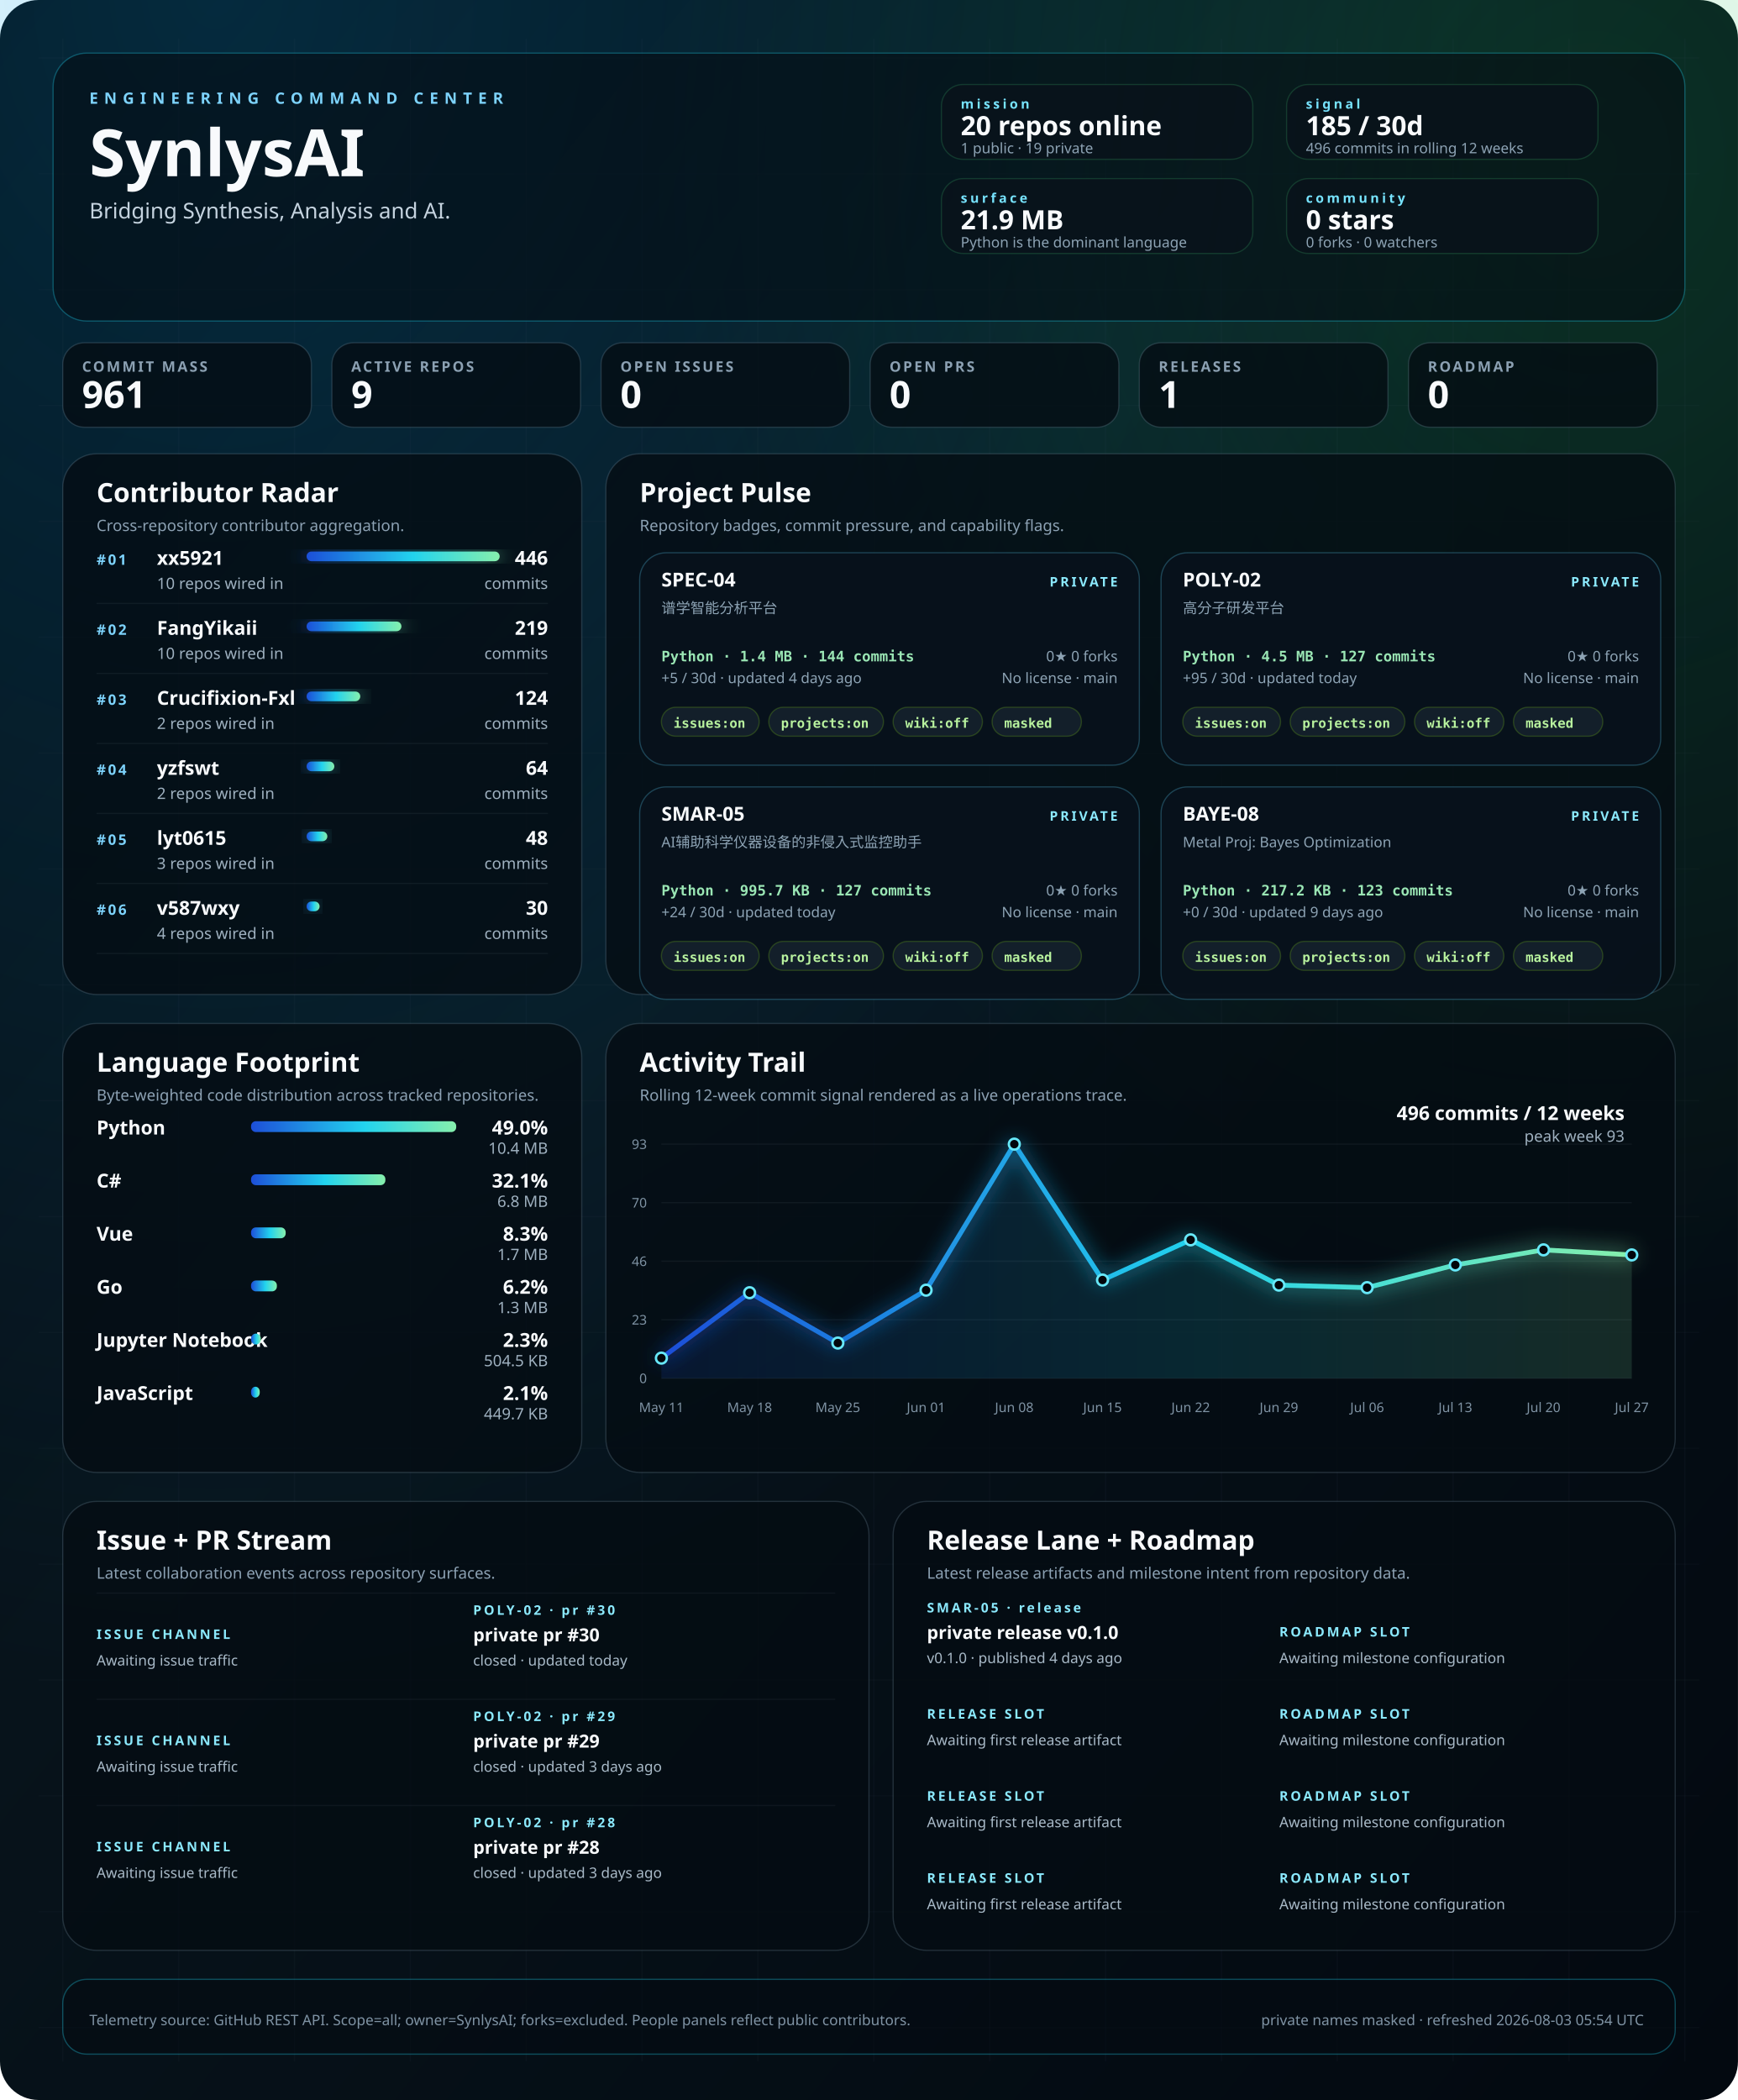
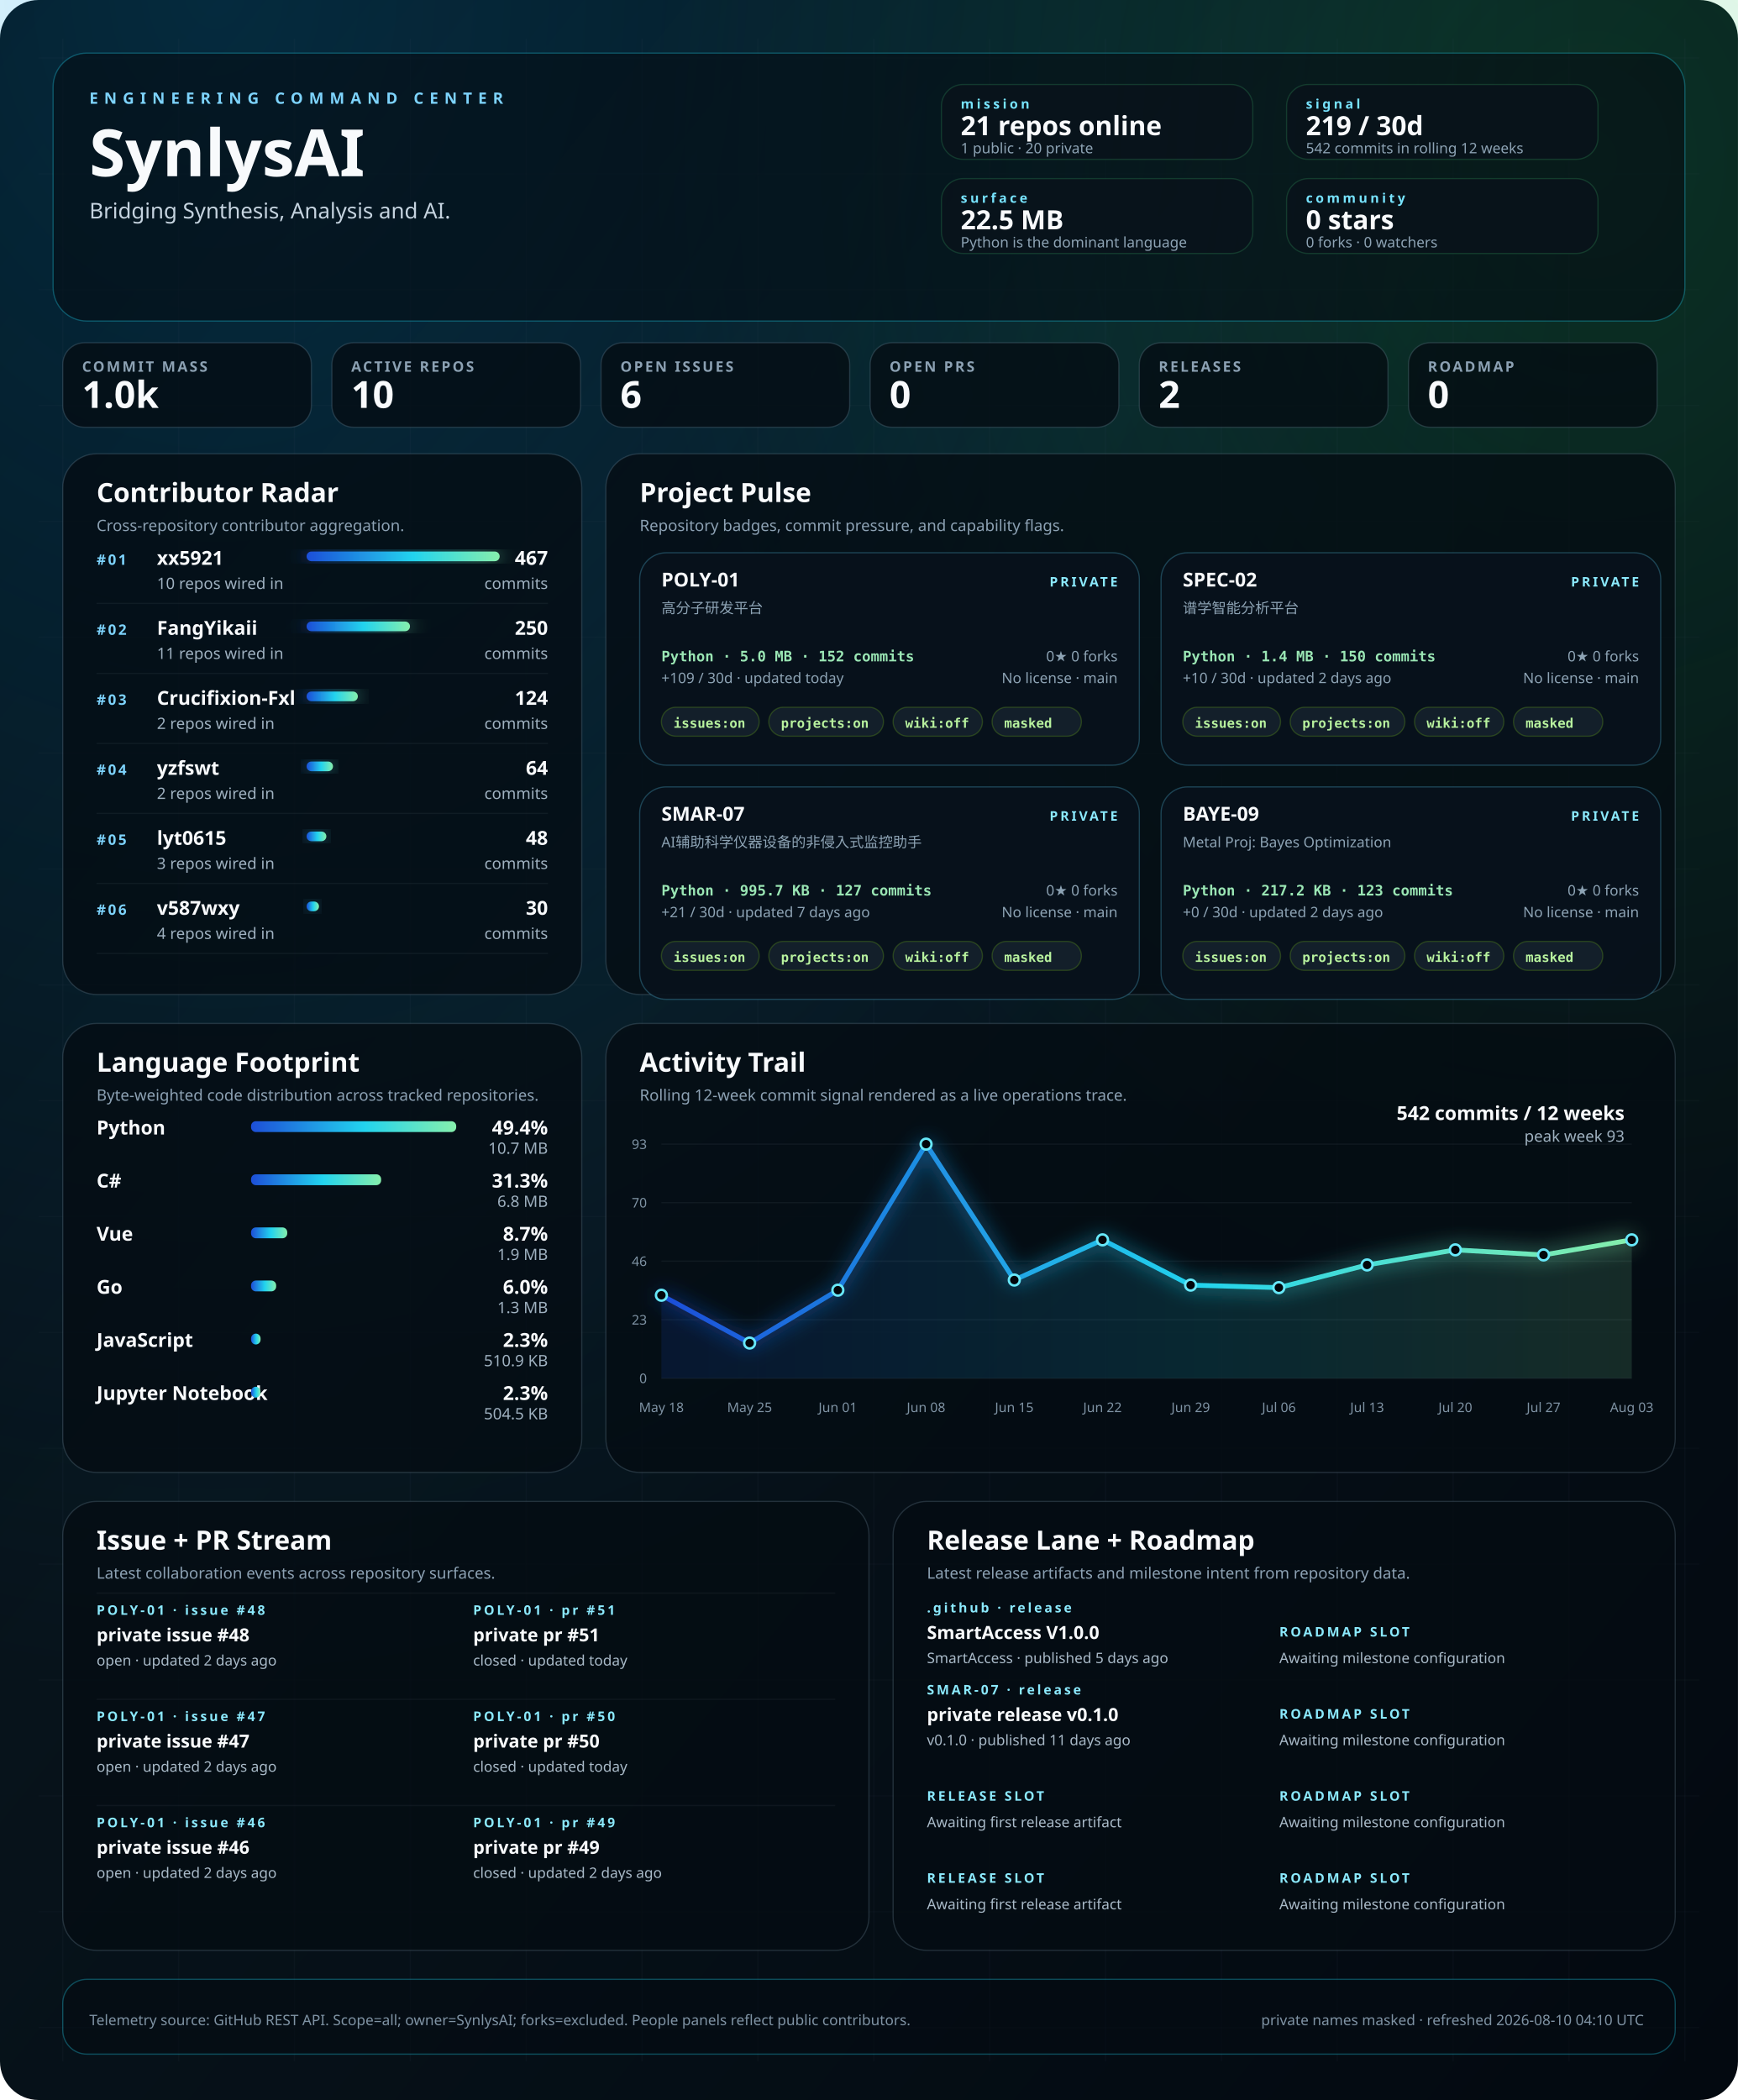
<svg xmlns="http://www.w3.org/2000/svg" width="1440" height="1740" viewBox="0 0 1440 1740" role="img" aria-labelledby="title desc">
  <defs>
    <linearGradient id="bg" x1="0" x2="1" y1="0" y2="1">
      <stop offset="0%" stop-color="#02060b" />
      <stop offset="40%" stop-color="#07131b" />
      <stop offset="100%" stop-color="#030910" />
    </linearGradient>
    <linearGradient id="signal" x1="0" x2="1">
      <stop offset="0%" stop-color="#1d4ed8" />
      <stop offset="55%" stop-color="#22d3ee" />
      <stop offset="100%" stop-color="#86efac" />
    </linearGradient>
    <radialGradient id="haloA" cx="12%" cy="0%" r="80%">
      <stop offset="0%" stop-color="#0ea5e9" stop-opacity="0.22" />
      <stop offset="100%" stop-color="#0ea5e9" stop-opacity="0" />
    </radialGradient>
    <radialGradient id="haloB" cx="92%" cy="8%" r="55%">
      <stop offset="0%" stop-color="#22c55e" stop-opacity="0.18" />
      <stop offset="100%" stop-color="#22c55e" stop-opacity="0" />
    </radialGradient>
    <filter id="softGlow" x="-20%" y="-20%" width="140%" height="140%">
      <feGaussianBlur stdDeviation="8" result="blur" />
      <feMerge>
        <feMergeNode in="blur" />
        <feMergeNode in="SourceGraphic" />
      </feMerge>
    </filter>
    <style>
    .bg { fill: url(#bg); }
    .panel { fill: rgba(5, 12, 18, 0.78); stroke: rgba(120, 146, 167, 0.26); stroke-width: 1; }
    .panel-bright { fill: rgba(5, 12, 18, 0.58); stroke: rgba(34, 211, 238, 0.32); stroke-width: 1; }
    .panel-soft { fill: rgba(9, 18, 27, 0.84); stroke: rgba(74, 222, 128, 0.18); stroke-width: 1; }
    .hero-kicker { fill: #7dd3fc; font: 700 13px 'Trebuchet MS', 'Segoe UI', sans-serif; letter-spacing: 0.38em; text-transform: uppercase; }
    .hero-title { fill: #f8fafc; font: 700 54px 'Trebuchet MS', 'Segoe UI', sans-serif; }
    .hero-subtitle { fill: #c5d3df; font: 400 18px 'Segoe UI', sans-serif; }
    .command-label { fill: #77e4ff; font: 700 11px 'Trebuchet MS', 'Segoe UI', sans-serif; letter-spacing: 0.22em; text-transform: uppercase; }
    .command-value { fill: #f8fafc; font: 700 22px 'Trebuchet MS', 'Segoe UI', sans-serif; }
    .command-note { fill: #8da3b4; font: 400 12px 'Segoe UI', sans-serif; }
    .metric-label { fill: #8ca1b3; font: 600 12px 'Trebuchet MS', 'Segoe UI', sans-serif; letter-spacing: 0.14em; text-transform: uppercase; }
    .metric-value { fill: #f8fafc; font: 700 31px 'Trebuchet MS', 'Segoe UI', sans-serif; }
    .panel-title { fill: #f8fafc; font: 700 22px 'Trebuchet MS', 'Segoe UI', sans-serif; }
    .panel-subtitle { fill: #8ca1b3; font: 400 13px 'Segoe UI', sans-serif; }
    .rank { fill: #7dd3fc; font: 700 12px 'Trebuchet MS', 'Segoe UI', sans-serif; letter-spacing: 0.14em; }
    .table-name { fill: #f8fafc; font: 600 16px 'Segoe UI', sans-serif; }
    .table-meta { fill: #9fb1c0; font: 400 13px 'Segoe UI', sans-serif; }
    .table-value { fill: #f8fafc; font: 700 16px 'Trebuchet MS', 'Segoe UI', sans-serif; }
    .tiny { fill: #7f93a4; font: 400 11px 'Segoe UI', sans-serif; }
    .badge { fill: rgba(8, 18, 28, 0.92); stroke: rgba(93, 214, 255, 0.26); stroke-width: 1; }
    .badge-title { fill: #f8fafc; font: 700 16px 'Trebuchet MS', 'Segoe UI', sans-serif; }
    .badge-meta { fill: #8da3b4; font: 400 12px 'Segoe UI', sans-serif; }
    .badge-chip { fill: rgba(20, 33, 44, 0.92); stroke: rgba(132, 204, 22, 0.24); stroke-width: 1; }
    .badge-chip-text { fill: #b8f29e; font: 600 11px Consolas, 'SFMono-Regular', monospace; }
    .repo-card-mono { fill: #9ae6b4; font: 600 12px Consolas, 'SFMono-Regular', monospace; }
    .stream-label { fill: #f8fafc; font: 600 15px 'Segoe UI', sans-serif; }
    .stream-state { fill: #8be9fd; font: 700 11px 'Trebuchet MS', 'Segoe UI', sans-serif; letter-spacing: 0.18em; text-transform: uppercase; }
    .stream-copy { fill: #a9bac8; font: 400 12px 'Segoe UI', sans-serif; }
    .footer { fill: #7f93a4; font: 400 12px 'Segoe UI', sans-serif; }
  </style>
  </defs>
  <rect class="bg" width="1440" height="1740" rx="32" />
  <rect x="0" y="0" width="1440" height="1740" fill="url(#haloA)" />
  <rect x="0" y="0" width="1440" height="1740" fill="url(#haloB)" />
  <line x1="52" y1="32" x2="52" y2="1708" stroke="rgba(74, 85, 104, 0.08)" stroke-width="1" />
  <line x1="148" y1="32" x2="148" y2="1708" stroke="rgba(74, 85, 104, 0.08)" stroke-width="1" />
  <line x1="244" y1="32" x2="244" y2="1708" stroke="rgba(74, 85, 104, 0.08)" stroke-width="1" />
  <line x1="340" y1="32" x2="340" y2="1708" stroke="rgba(74, 85, 104, 0.08)" stroke-width="1" />
  <line x1="436" y1="32" x2="436" y2="1708" stroke="rgba(74, 85, 104, 0.08)" stroke-width="1" />
  <line x1="532" y1="32" x2="532" y2="1708" stroke="rgba(74, 85, 104, 0.08)" stroke-width="1" />
  <line x1="628" y1="32" x2="628" y2="1708" stroke="rgba(74, 85, 104, 0.08)" stroke-width="1" />
  <line x1="724" y1="32" x2="724" y2="1708" stroke="rgba(74, 85, 104, 0.08)" stroke-width="1" />
  <line x1="820" y1="32" x2="820" y2="1708" stroke="rgba(74, 85, 104, 0.08)" stroke-width="1" />
  <line x1="916" y1="32" x2="916" y2="1708" stroke="rgba(74, 85, 104, 0.08)" stroke-width="1" />
  <line x1="1012" y1="32" x2="1012" y2="1708" stroke="rgba(74, 85, 104, 0.08)" stroke-width="1" />
  <line x1="1108" y1="32" x2="1108" y2="1708" stroke="rgba(74, 85, 104, 0.08)" stroke-width="1" />
  <line x1="1204" y1="32" x2="1204" y2="1708" stroke="rgba(74, 85, 104, 0.08)" stroke-width="1" />
  <line x1="1300" y1="32" x2="1300" y2="1708" stroke="rgba(74, 85, 104, 0.08)" stroke-width="1" />
  <line x1="1396" y1="32" x2="1396" y2="1708" stroke="rgba(74, 85, 104, 0.08)" stroke-width="1" />
  <line x1="32" y1="48" x2="1408" y2="48" stroke="rgba(74, 85, 104, 0.06)" stroke-width="1" />
  <line x1="32" y1="144" x2="1408" y2="144" stroke="rgba(74, 85, 104, 0.06)" stroke-width="1" />
  <line x1="32" y1="240" x2="1408" y2="240" stroke="rgba(74, 85, 104, 0.06)" stroke-width="1" />
  <line x1="32" y1="336" x2="1408" y2="336" stroke="rgba(74, 85, 104, 0.06)" stroke-width="1" />
  <line x1="32" y1="432" x2="1408" y2="432" stroke="rgba(74, 85, 104, 0.06)" stroke-width="1" />
  <line x1="32" y1="528" x2="1408" y2="528" stroke="rgba(74, 85, 104, 0.06)" stroke-width="1" />
  <line x1="32" y1="624" x2="1408" y2="624" stroke="rgba(74, 85, 104, 0.06)" stroke-width="1" />
  <line x1="32" y1="720" x2="1408" y2="720" stroke="rgba(74, 85, 104, 0.06)" stroke-width="1" />
  <line x1="32" y1="816" x2="1408" y2="816" stroke="rgba(74, 85, 104, 0.06)" stroke-width="1" />
  <line x1="32" y1="912" x2="1408" y2="912" stroke="rgba(74, 85, 104, 0.06)" stroke-width="1" />
  <line x1="32" y1="1008" x2="1408" y2="1008" stroke="rgba(74, 85, 104, 0.06)" stroke-width="1" />
  <line x1="32" y1="1104" x2="1408" y2="1104" stroke="rgba(74, 85, 104, 0.06)" stroke-width="1" />
  <line x1="32" y1="1200" x2="1408" y2="1200" stroke="rgba(74, 85, 104, 0.06)" stroke-width="1" />
  <line x1="32" y1="1296" x2="1408" y2="1296" stroke="rgba(74, 85, 104, 0.06)" stroke-width="1" />
  <line x1="32" y1="1392" x2="1408" y2="1392" stroke="rgba(74, 85, 104, 0.06)" stroke-width="1" />
  <line x1="32" y1="1488" x2="1408" y2="1488" stroke="rgba(74, 85, 104, 0.06)" stroke-width="1" />
  <line x1="32" y1="1584" x2="1408" y2="1584" stroke="rgba(74, 85, 104, 0.06)" stroke-width="1" />
  <line x1="32" y1="1680" x2="1408" y2="1680" stroke="rgba(74, 85, 104, 0.06)" stroke-width="1" />
  <rect x="44" y="44" width="1352" height="222" rx="28" class="panel-bright" />
  <text x="74" y="86" text-anchor="start" class="hero-kicker">ENGINEERING COMMAND CENTER</text>
  <text x="74" y="146" text-anchor="start" class="hero-title">SynlysAI</text>
  <text x="74" y="181" text-anchor="start" class="hero-subtitle">Bridging Synthesis, Analysis and AI.</text>
  <rect x="780" y="70" width="258" height="62" rx="18" class="panel-soft" />
  <text x="796" y="90" text-anchor="start" class="command-label">mission</text>
-   <text x="796" y="112" text-anchor="start" class="command-value">20 repos online</text>
-   <text x="796" y="127" text-anchor="start" class="command-note">1 public · 19 private</text>
+   <text x="796" y="112" text-anchor="start" class="command-value">21 repos online</text>
+   <text x="796" y="127" text-anchor="start" class="command-note">1 public · 20 private</text>
  <rect x="1066" y="70" width="258" height="62" rx="18" class="panel-soft" />
  <text x="1082" y="90" text-anchor="start" class="command-label">signal</text>
-   <text x="1082" y="112" text-anchor="start" class="command-value">185 / 30d</text>
-   <text x="1082" y="127" text-anchor="start" class="command-note">496 commits in rolling 12 weeks</text>
+   <text x="1082" y="112" text-anchor="start" class="command-value">219 / 30d</text>
+   <text x="1082" y="127" text-anchor="start" class="command-note">542 commits in rolling 12 weeks</text>
  <rect x="780" y="148" width="258" height="62" rx="18" class="panel-soft" />
  <text x="796" y="168" text-anchor="start" class="command-label">surface</text>
-   <text x="796" y="190" text-anchor="start" class="command-value">21.9 MB</text>
+   <text x="796" y="190" text-anchor="start" class="command-value">22.5 MB</text>
  <text x="796" y="205" text-anchor="start" class="command-note">Python is the dominant language</text>
  <rect x="1066" y="148" width="258" height="62" rx="18" class="panel-soft" />
  <text x="1082" y="168" text-anchor="start" class="command-label">community</text>
  <text x="1082" y="190" text-anchor="start" class="command-value">0 stars</text>
  <text x="1082" y="205" text-anchor="start" class="command-note">0 forks · 0 watchers</text>
  <rect x="52" y="284" width="206" height="70" rx="18" class="panel" />
  <text x="68" y="308" text-anchor="start" class="metric-label">COMMIT MASS</text>
-   <text x="68" y="338" text-anchor="start" class="metric-value">961</text>
+   <text x="68" y="338" text-anchor="start" class="metric-value">1.0k</text>
  <rect x="275" y="284" width="206" height="70" rx="18" class="panel" />
  <text x="291" y="308" text-anchor="start" class="metric-label">ACTIVE REPOS</text>
-   <text x="291" y="338" text-anchor="start" class="metric-value">9</text>
+   <text x="291" y="338" text-anchor="start" class="metric-value">10</text>
  <rect x="498" y="284" width="206" height="70" rx="18" class="panel" />
  <text x="514" y="308" text-anchor="start" class="metric-label">OPEN ISSUES</text>
-   <text x="514" y="338" text-anchor="start" class="metric-value">0</text>
+   <text x="514" y="338" text-anchor="start" class="metric-value">6</text>
  <rect x="721" y="284" width="206" height="70" rx="18" class="panel" />
  <text x="737" y="308" text-anchor="start" class="metric-label">OPEN PRS</text>
  <text x="737" y="338" text-anchor="start" class="metric-value">0</text>
  <rect x="944" y="284" width="206" height="70" rx="18" class="panel" />
  <text x="960" y="308" text-anchor="start" class="metric-label">RELEASES</text>
-   <text x="960" y="338" text-anchor="start" class="metric-value">1</text>
+   <text x="960" y="338" text-anchor="start" class="metric-value">2</text>
  <rect x="1167" y="284" width="206" height="70" rx="18" class="panel" />
  <text x="1183" y="308" text-anchor="start" class="metric-label">ROADMAP</text>
  <text x="1183" y="338" text-anchor="start" class="metric-value">0</text>
  <rect x="52" y="376" width="430" height="448" rx="28" class="panel" />
  <text x="80" y="416" text-anchor="start" class="panel-title">Contributor Radar</text>
  <text x="80" y="440" text-anchor="start" class="panel-subtitle">Cross-repository contributor aggregation.</text>
  <text x="80" y="468" text-anchor="start" class="rank">#01</text>
  <text x="130" y="468" text-anchor="start" class="table-name">xx5921</text>
  <text x="130" y="488" text-anchor="start" class="table-meta">10 repos wired in</text>
  <rect x="254" y="457" width="160.0" height="8" rx="4" fill="url(#signal)" filter="url(#softGlow)" />
-   <text x="454" y="468" text-anchor="end" class="table-value">446</text>
+   <text x="454" y="468" text-anchor="end" class="table-value">467</text>
  <text x="454" y="488" text-anchor="end" class="table-meta">commits</text>
  <line x1="80" y1="500" x2="454" y2="500" stroke="rgba(148, 163, 184, 0.08)" stroke-width="1" />
  <text x="80" y="526" text-anchor="start" class="rank">#02</text>
  <text x="130" y="526" text-anchor="start" class="table-name">FangYikaii</text>
-   <text x="130" y="546" text-anchor="start" class="table-meta">10 repos wired in</text>
-   <rect x="254" y="515" width="78.6" height="8" rx="4" fill="url(#signal)" filter="url(#softGlow)" />
-   <text x="454" y="526" text-anchor="end" class="table-value">219</text>
+   <text x="130" y="546" text-anchor="start" class="table-meta">11 repos wired in</text>
+   <rect x="254" y="515" width="85.7" height="8" rx="4" fill="url(#signal)" filter="url(#softGlow)" />
+   <text x="454" y="526" text-anchor="end" class="table-value">250</text>
  <text x="454" y="546" text-anchor="end" class="table-meta">commits</text>
  <line x1="80" y1="558" x2="454" y2="558" stroke="rgba(148, 163, 184, 0.08)" stroke-width="1" />
  <text x="80" y="584" text-anchor="start" class="rank">#03</text>
  <text x="130" y="584" text-anchor="start" class="table-name">Crucifixion-Fxl</text>
  <text x="130" y="604" text-anchor="start" class="table-meta">2 repos wired in</text>
-   <rect x="254" y="573" width="44.5" height="8" rx="4" fill="url(#signal)" filter="url(#softGlow)" />
+   <rect x="254" y="573" width="42.5" height="8" rx="4" fill="url(#signal)" filter="url(#softGlow)" />
  <text x="454" y="584" text-anchor="end" class="table-value">124</text>
  <text x="454" y="604" text-anchor="end" class="table-meta">commits</text>
  <line x1="80" y1="616" x2="454" y2="616" stroke="rgba(148, 163, 184, 0.08)" stroke-width="1" />
  <text x="80" y="642" text-anchor="start" class="rank">#04</text>
  <text x="130" y="642" text-anchor="start" class="table-name">yzfswt</text>
  <text x="130" y="662" text-anchor="start" class="table-meta">2 repos wired in</text>
-   <rect x="254" y="631" width="23.0" height="8" rx="4" fill="url(#signal)" filter="url(#softGlow)" />
+   <rect x="254" y="631" width="21.9" height="8" rx="4" fill="url(#signal)" filter="url(#softGlow)" />
  <text x="454" y="642" text-anchor="end" class="table-value">64</text>
  <text x="454" y="662" text-anchor="end" class="table-meta">commits</text>
  <line x1="80" y1="674" x2="454" y2="674" stroke="rgba(148, 163, 184, 0.08)" stroke-width="1" />
  <text x="80" y="700" text-anchor="start" class="rank">#05</text>
  <text x="130" y="700" text-anchor="start" class="table-name">lyt0615</text>
  <text x="130" y="720" text-anchor="start" class="table-meta">3 repos wired in</text>
-   <rect x="254" y="689" width="17.2" height="8" rx="4" fill="url(#signal)" filter="url(#softGlow)" />
+   <rect x="254" y="689" width="16.4" height="8" rx="4" fill="url(#signal)" filter="url(#softGlow)" />
  <text x="454" y="700" text-anchor="end" class="table-value">48</text>
  <text x="454" y="720" text-anchor="end" class="table-meta">commits</text>
  <line x1="80" y1="732" x2="454" y2="732" stroke="rgba(148, 163, 184, 0.08)" stroke-width="1" />
  <text x="80" y="758" text-anchor="start" class="rank">#06</text>
  <text x="130" y="758" text-anchor="start" class="table-name">v587wxy</text>
  <text x="130" y="778" text-anchor="start" class="table-meta">4 repos wired in</text>
-   <rect x="254" y="747" width="10.8" height="8" rx="4" fill="url(#signal)" filter="url(#softGlow)" />
+   <rect x="254" y="747" width="10.3" height="8" rx="4" fill="url(#signal)" filter="url(#softGlow)" />
  <text x="454" y="758" text-anchor="end" class="table-value">30</text>
  <text x="454" y="778" text-anchor="end" class="table-meta">commits</text>
  <line x1="80" y1="790" x2="454" y2="790" stroke="rgba(148, 163, 184, 0.08)" stroke-width="1" />
  <rect x="502" y="376" width="886" height="448" rx="28" class="panel" />
  <text x="530" y="416" text-anchor="start" class="panel-title">Project Pulse</text>
  <text x="530" y="440" text-anchor="start" class="panel-subtitle">Repository badges, commit pressure, and capability flags.</text>
  <rect x="530" y="458" width="414" height="176" rx="22" class="badge" />
-   <text x="548" y="486" text-anchor="start" class="badge-title">SPEC-04</text>
+   <text x="548" y="486" text-anchor="start" class="badge-title">POLY-01</text>
  <text x="926" y="486" text-anchor="end" class="stream-state">PRIVATE</text>
-   <text x="548" y="508" text-anchor="start" class="badge-meta">谱学智能分析平台</text>
-   <text x="548" y="548" text-anchor="start" class="repo-card-mono">Python · 1.4 MB · 144 commits</text>
-   <text x="548" y="566" text-anchor="start" class="badge-meta">+5 / 30d · updated 4 days ago</text>
+   <text x="548" y="508" text-anchor="start" class="badge-meta">高分子研发平台</text>
+   <text x="548" y="548" text-anchor="start" class="repo-card-mono">Python · 5.0 MB · 152 commits</text>
+   <text x="548" y="566" text-anchor="start" class="badge-meta">+109 / 30d · updated today</text>
  <text x="926" y="548" text-anchor="end" class="badge-meta">0★  0 forks</text>
  <text x="926" y="566" text-anchor="end" class="badge-meta">No license · main</text>
  <rect x="548" y="586" width="81" height="24" rx="12" class="badge-chip" />
  <text x="558" y="603" text-anchor="start" class="badge-chip-text">issues:on</text>
  <rect x="637" y="586" width="95" height="24" rx="12" class="badge-chip" />
  <text x="647" y="603" text-anchor="start" class="badge-chip-text">projects:on</text>
  <rect x="740" y="586" width="74" height="24" rx="12" class="badge-chip" />
  <text x="750" y="603" text-anchor="start" class="badge-chip-text">wiki:off</text>
  <rect x="822" y="586" width="74" height="24" rx="12" class="badge-chip" />
  <text x="832" y="603" text-anchor="start" class="badge-chip-text">masked</text>
  <rect x="962" y="458" width="414" height="176" rx="22" class="badge" />
-   <text x="980" y="486" text-anchor="start" class="badge-title">POLY-02</text>
+   <text x="980" y="486" text-anchor="start" class="badge-title">SPEC-02</text>
  <text x="1358" y="486" text-anchor="end" class="stream-state">PRIVATE</text>
-   <text x="980" y="508" text-anchor="start" class="badge-meta">高分子研发平台</text>
-   <text x="980" y="548" text-anchor="start" class="repo-card-mono">Python · 4.5 MB · 127 commits</text>
-   <text x="980" y="566" text-anchor="start" class="badge-meta">+95 / 30d · updated today</text>
+   <text x="980" y="508" text-anchor="start" class="badge-meta">谱学智能分析平台</text>
+   <text x="980" y="548" text-anchor="start" class="repo-card-mono">Python · 1.4 MB · 150 commits</text>
+   <text x="980" y="566" text-anchor="start" class="badge-meta">+10 / 30d · updated 2 days ago</text>
  <text x="1358" y="548" text-anchor="end" class="badge-meta">0★  0 forks</text>
  <text x="1358" y="566" text-anchor="end" class="badge-meta">No license · main</text>
  <rect x="980" y="586" width="81" height="24" rx="12" class="badge-chip" />
  <text x="990" y="603" text-anchor="start" class="badge-chip-text">issues:on</text>
  <rect x="1069" y="586" width="95" height="24" rx="12" class="badge-chip" />
  <text x="1079" y="603" text-anchor="start" class="badge-chip-text">projects:on</text>
  <rect x="1172" y="586" width="74" height="24" rx="12" class="badge-chip" />
  <text x="1182" y="603" text-anchor="start" class="badge-chip-text">wiki:off</text>
  <rect x="1254" y="586" width="74" height="24" rx="12" class="badge-chip" />
  <text x="1264" y="603" text-anchor="start" class="badge-chip-text">masked</text>
  <rect x="530" y="652" width="414" height="176" rx="22" class="badge" />
-   <text x="548" y="680" text-anchor="start" class="badge-title">SMAR-05</text>
+   <text x="548" y="680" text-anchor="start" class="badge-title">SMAR-07</text>
  <text x="926" y="680" text-anchor="end" class="stream-state">PRIVATE</text>
  <text x="548" y="702" text-anchor="start" class="badge-meta">AI辅助科学仪器设备的非侵入式监控助手</text>
  <text x="548" y="742" text-anchor="start" class="repo-card-mono">Python · 995.7 KB · 127 commits</text>
-   <text x="548" y="760" text-anchor="start" class="badge-meta">+24 / 30d · updated today</text>
+   <text x="548" y="760" text-anchor="start" class="badge-meta">+21 / 30d · updated 7 days ago</text>
  <text x="926" y="742" text-anchor="end" class="badge-meta">0★  0 forks</text>
  <text x="926" y="760" text-anchor="end" class="badge-meta">No license · main</text>
  <rect x="548" y="780" width="81" height="24" rx="12" class="badge-chip" />
  <text x="558" y="797" text-anchor="start" class="badge-chip-text">issues:on</text>
  <rect x="637" y="780" width="95" height="24" rx="12" class="badge-chip" />
  <text x="647" y="797" text-anchor="start" class="badge-chip-text">projects:on</text>
  <rect x="740" y="780" width="74" height="24" rx="12" class="badge-chip" />
  <text x="750" y="797" text-anchor="start" class="badge-chip-text">wiki:off</text>
  <rect x="822" y="780" width="74" height="24" rx="12" class="badge-chip" />
  <text x="832" y="797" text-anchor="start" class="badge-chip-text">masked</text>
  <rect x="962" y="652" width="414" height="176" rx="22" class="badge" />
-   <text x="980" y="680" text-anchor="start" class="badge-title">BAYE-08</text>
+   <text x="980" y="680" text-anchor="start" class="badge-title">BAYE-09</text>
  <text x="1358" y="680" text-anchor="end" class="stream-state">PRIVATE</text>
  <text x="980" y="702" text-anchor="start" class="badge-meta">Metal Proj: Bayes Optimization</text>
  <text x="980" y="742" text-anchor="start" class="repo-card-mono">Python · 217.2 KB · 123 commits</text>
-   <text x="980" y="760" text-anchor="start" class="badge-meta">+0 / 30d · updated 9 days ago</text>
+   <text x="980" y="760" text-anchor="start" class="badge-meta">+0 / 30d · updated 2 days ago</text>
  <text x="1358" y="742" text-anchor="end" class="badge-meta">0★  0 forks</text>
  <text x="1358" y="760" text-anchor="end" class="badge-meta">No license · main</text>
  <rect x="980" y="780" width="81" height="24" rx="12" class="badge-chip" />
  <text x="990" y="797" text-anchor="start" class="badge-chip-text">issues:on</text>
  <rect x="1069" y="780" width="95" height="24" rx="12" class="badge-chip" />
  <text x="1079" y="797" text-anchor="start" class="badge-chip-text">projects:on</text>
  <rect x="1172" y="780" width="74" height="24" rx="12" class="badge-chip" />
  <text x="1182" y="797" text-anchor="start" class="badge-chip-text">wiki:off</text>
  <rect x="1254" y="780" width="74" height="24" rx="12" class="badge-chip" />
  <text x="1264" y="797" text-anchor="start" class="badge-chip-text">masked</text>
  <rect x="52" y="848" width="430" height="372" rx="28" class="panel" />
  <text x="80" y="888" text-anchor="start" class="panel-title">Language Footprint</text>
  <text x="80" y="912" text-anchor="start" class="panel-subtitle">Byte-weighted code distribution across tracked repositories.</text>
  <text x="80" y="940" text-anchor="start" class="table-name" font-size="15">Python</text>
  <rect x="208" y="929" width="170.0" height="9" rx="4" fill="url(#signal)" />
-   <text x="454" y="940" text-anchor="end" class="table-value" font-size="14">49.0%</text>
-   <text x="454" y="956" text-anchor="end" class="table-meta">10.4 MB</text>
+   <text x="454" y="940" text-anchor="end" class="table-value" font-size="14">49.4%</text>
+   <text x="454" y="956" text-anchor="end" class="table-meta">10.7 MB</text>
  <text x="80" y="984" text-anchor="start" class="table-name" font-size="15">C#</text>
-   <rect x="208" y="973" width="111.3" height="9" rx="4" fill="url(#signal)" />
-   <text x="454" y="984" text-anchor="end" class="table-value" font-size="14">32.1%</text>
+   <rect x="208" y="973" width="107.8" height="9" rx="4" fill="url(#signal)" />
+   <text x="454" y="984" text-anchor="end" class="table-value" font-size="14">31.3%</text>
  <text x="454" y="1000" text-anchor="end" class="table-meta">6.8 MB</text>
  <text x="80" y="1028" text-anchor="start" class="table-name" font-size="15">Vue</text>
-   <rect x="208" y="1017" width="28.7" height="9" rx="4" fill="url(#signal)" />
-   <text x="454" y="1028" text-anchor="end" class="table-value" font-size="14">8.3%</text>
-   <text x="454" y="1044" text-anchor="end" class="table-meta">1.7 MB</text>
+   <rect x="208" y="1017" width="30.0" height="9" rx="4" fill="url(#signal)" />
+   <text x="454" y="1028" text-anchor="end" class="table-value" font-size="14">8.7%</text>
+   <text x="454" y="1044" text-anchor="end" class="table-meta">1.9 MB</text>
  <text x="80" y="1072" text-anchor="start" class="table-name" font-size="15">Go</text>
-   <rect x="208" y="1061" width="21.4" height="9" rx="4" fill="url(#signal)" />
-   <text x="454" y="1072" text-anchor="end" class="table-value" font-size="14">6.2%</text>
+   <rect x="208" y="1061" width="20.8" height="9" rx="4" fill="url(#signal)" />
+   <text x="454" y="1072" text-anchor="end" class="table-value" font-size="14">6.0%</text>
  <text x="454" y="1088" text-anchor="end" class="table-meta">1.3 MB</text>
-   <text x="80" y="1116" text-anchor="start" class="table-name" font-size="15">Jupyter Notebook</text>
-   <rect x="208" y="1105" width="8.1" height="9" rx="4" fill="url(#signal)" />
+   <text x="80" y="1116" text-anchor="start" class="table-name" font-size="15">JavaScript</text>
+   <rect x="208" y="1105" width="7.9" height="9" rx="4" fill="url(#signal)" />
  <text x="454" y="1116" text-anchor="end" class="table-value" font-size="14">2.3%</text>
-   <text x="454" y="1132" text-anchor="end" class="table-meta">504.5 KB</text>
-   <text x="80" y="1160" text-anchor="start" class="table-name" font-size="15">JavaScript</text>
-   <rect x="208" y="1149" width="7.2" height="9" rx="4" fill="url(#signal)" />
-   <text x="454" y="1160" text-anchor="end" class="table-value" font-size="14">2.1%</text>
-   <text x="454" y="1176" text-anchor="end" class="table-meta">449.7 KB</text>
+   <text x="454" y="1132" text-anchor="end" class="table-meta">510.9 KB</text>
+   <text x="80" y="1160" text-anchor="start" class="table-name" font-size="15">Jupyter Notebook</text>
+   <rect x="208" y="1149" width="7.8" height="9" rx="4" fill="url(#signal)" />
+   <text x="454" y="1160" text-anchor="end" class="table-value" font-size="14">2.3%</text>
+   <text x="454" y="1176" text-anchor="end" class="table-meta">504.5 KB</text>
  <rect x="502" y="848" width="886" height="372" rx="28" class="panel" />
  <text x="530" y="888" text-anchor="start" class="panel-title">Activity Trail</text>
  <text x="530" y="912" text-anchor="start" class="panel-subtitle">Rolling 12-week commit signal rendered as a live operations trace.</text>
  <line x1="548" y1="948.0" x2="1352" y2="948.0" stroke="rgba(148, 163, 184, 0.08)" stroke-width="1" />
  <text x="536" y="952.0" text-anchor="end" class="tiny">93</text>
  <line x1="548" y1="996.5" x2="1352" y2="996.5" stroke="rgba(148, 163, 184, 0.08)" stroke-width="1" />
  <text x="536" y="1000.5" text-anchor="end" class="tiny">70</text>
  <line x1="548" y1="1045.0" x2="1352" y2="1045.0" stroke="rgba(148, 163, 184, 0.08)" stroke-width="1" />
  <text x="536" y="1049.0" text-anchor="end" class="tiny">46</text>
  <line x1="548" y1="1093.5" x2="1352" y2="1093.5" stroke="rgba(148, 163, 184, 0.08)" stroke-width="1" />
  <text x="536" y="1097.5" text-anchor="end" class="tiny">23</text>
  <line x1="548" y1="1142.0" x2="1352" y2="1142.0" stroke="rgba(148, 163, 184, 0.08)" stroke-width="1" />
  <text x="536" y="1146.0" text-anchor="end" class="tiny">0</text>
-   <text x="548.0" y="1170" text-anchor="middle" class="tiny">May 11</text>
-   <text x="621.091" y="1170" text-anchor="middle" class="tiny">May 18</text>
-   <text x="694.182" y="1170" text-anchor="middle" class="tiny">May 25</text>
-   <text x="767.273" y="1170" text-anchor="middle" class="tiny">Jun 01</text>
-   <text x="840.364" y="1170" text-anchor="middle" class="tiny">Jun 08</text>
-   <text x="913.455" y="1170" text-anchor="middle" class="tiny">Jun 15</text>
-   <text x="986.545" y="1170" text-anchor="middle" class="tiny">Jun 22</text>
-   <text x="1059.636" y="1170" text-anchor="middle" class="tiny">Jun 29</text>
-   <text x="1132.727" y="1170" text-anchor="middle" class="tiny">Jul 06</text>
-   <text x="1205.818" y="1170" text-anchor="middle" class="tiny">Jul 13</text>
-   <text x="1278.909" y="1170" text-anchor="middle" class="tiny">Jul 20</text>
-   <text x="1352.0" y="1170" text-anchor="middle" class="tiny">Jul 27</text>
-   <polygon points="548.0,1142.0 548.0,1125.3 621.1,1071.1 694.2,1112.8 767.3,1069.0 840.4,948.0 913.5,1060.6 986.5,1027.3 1059.6,1064.8 1132.7,1066.9 1205.8,1048.1 1278.9,1035.6 1352.0,1039.8 1352.0,1142.0" fill="url(#signal)" fill-opacity="0.14" />
-   <polyline points="548.0,1125.3 621.1,1071.1 694.2,1112.8 767.3,1069.0 840.4,948.0 913.5,1060.6 986.5,1027.3 1059.6,1064.8 1132.7,1066.9 1205.8,1048.1 1278.9,1035.6 1352.0,1039.8" fill="none" stroke="url(#signal)" stroke-width="4" stroke-linecap="round" stroke-linejoin="round" filter="url(#softGlow)" />
-   <circle cx="548.0" cy="1125.3" r="4.5" fill="#02060b" stroke="#67e8f9" stroke-width="2" />
-   <circle cx="621.1" cy="1071.1" r="4.5" fill="#02060b" stroke="#67e8f9" stroke-width="2" />
-   <circle cx="694.2" cy="1112.8" r="4.5" fill="#02060b" stroke="#67e8f9" stroke-width="2" />
-   <circle cx="767.3" cy="1069.0" r="4.5" fill="#02060b" stroke="#67e8f9" stroke-width="2" />
-   <circle cx="840.4" cy="948.0" r="4.5" fill="#02060b" stroke="#67e8f9" stroke-width="2" />
-   <circle cx="913.5" cy="1060.6" r="4.5" fill="#02060b" stroke="#67e8f9" stroke-width="2" />
-   <circle cx="986.5" cy="1027.3" r="4.5" fill="#02060b" stroke="#67e8f9" stroke-width="2" />
-   <circle cx="1059.6" cy="1064.8" r="4.5" fill="#02060b" stroke="#67e8f9" stroke-width="2" />
-   <circle cx="1132.7" cy="1066.9" r="4.5" fill="#02060b" stroke="#67e8f9" stroke-width="2" />
-   <circle cx="1205.8" cy="1048.1" r="4.5" fill="#02060b" stroke="#67e8f9" stroke-width="2" />
-   <circle cx="1278.9" cy="1035.6" r="4.5" fill="#02060b" stroke="#67e8f9" stroke-width="2" />
-   <circle cx="1352.0" cy="1039.8" r="4.5" fill="#02060b" stroke="#67e8f9" stroke-width="2" />
-   <text x="1346" y="928" text-anchor="end" class="table-value" font-size="16">496 commits / 12 weeks</text>
+   <text x="548.0" y="1170" text-anchor="middle" class="tiny">May 18</text>
+   <text x="621.091" y="1170" text-anchor="middle" class="tiny">May 25</text>
+   <text x="694.182" y="1170" text-anchor="middle" class="tiny">Jun 01</text>
+   <text x="767.273" y="1170" text-anchor="middle" class="tiny">Jun 08</text>
+   <text x="840.364" y="1170" text-anchor="middle" class="tiny">Jun 15</text>
+   <text x="913.455" y="1170" text-anchor="middle" class="tiny">Jun 22</text>
+   <text x="986.545" y="1170" text-anchor="middle" class="tiny">Jun 29</text>
+   <text x="1059.636" y="1170" text-anchor="middle" class="tiny">Jul 06</text>
+   <text x="1132.727" y="1170" text-anchor="middle" class="tiny">Jul 13</text>
+   <text x="1205.818" y="1170" text-anchor="middle" class="tiny">Jul 20</text>
+   <text x="1278.909" y="1170" text-anchor="middle" class="tiny">Jul 27</text>
+   <text x="1352.0" y="1170" text-anchor="middle" class="tiny">Aug 03</text>
+   <polygon points="548.0,1142.0 548.0,1073.2 621.1,1112.8 694.2,1069.0 767.3,948.0 840.4,1060.6 913.5,1027.3 986.5,1064.8 1059.6,1066.9 1132.7,1048.1 1205.8,1035.6 1278.9,1039.8 1352.0,1027.3 1352.0,1142.0" fill="url(#signal)" fill-opacity="0.14" />
+   <polyline points="548.0,1073.2 621.1,1112.8 694.2,1069.0 767.3,948.0 840.4,1060.6 913.5,1027.3 986.5,1064.8 1059.6,1066.9 1132.7,1048.1 1205.8,1035.6 1278.9,1039.8 1352.0,1027.3" fill="none" stroke="url(#signal)" stroke-width="4" stroke-linecap="round" stroke-linejoin="round" filter="url(#softGlow)" />
+   <circle cx="548.0" cy="1073.2" r="4.5" fill="#02060b" stroke="#67e8f9" stroke-width="2" />
+   <circle cx="621.1" cy="1112.8" r="4.5" fill="#02060b" stroke="#67e8f9" stroke-width="2" />
+   <circle cx="694.2" cy="1069.0" r="4.5" fill="#02060b" stroke="#67e8f9" stroke-width="2" />
+   <circle cx="767.3" cy="948.0" r="4.5" fill="#02060b" stroke="#67e8f9" stroke-width="2" />
+   <circle cx="840.4" cy="1060.6" r="4.5" fill="#02060b" stroke="#67e8f9" stroke-width="2" />
+   <circle cx="913.5" cy="1027.3" r="4.5" fill="#02060b" stroke="#67e8f9" stroke-width="2" />
+   <circle cx="986.5" cy="1064.8" r="4.5" fill="#02060b" stroke="#67e8f9" stroke-width="2" />
+   <circle cx="1059.6" cy="1066.9" r="4.5" fill="#02060b" stroke="#67e8f9" stroke-width="2" />
+   <circle cx="1132.7" cy="1048.1" r="4.5" fill="#02060b" stroke="#67e8f9" stroke-width="2" />
+   <circle cx="1205.8" cy="1035.6" r="4.5" fill="#02060b" stroke="#67e8f9" stroke-width="2" />
+   <circle cx="1278.9" cy="1039.8" r="4.5" fill="#02060b" stroke="#67e8f9" stroke-width="2" />
+   <circle cx="1352.0" cy="1027.3" r="4.5" fill="#02060b" stroke="#67e8f9" stroke-width="2" />
+   <text x="1346" y="928" text-anchor="end" class="table-value" font-size="16">542 commits / 12 weeks</text>
  <text x="1346" y="946" text-anchor="end" class="table-meta">peak week 93</text>
  <rect x="52" y="1244" width="668" height="372" rx="28" class="panel" />
  <text x="80" y="1284" text-anchor="start" class="panel-title">Issue + PR Stream</text>
  <text x="80" y="1308" text-anchor="start" class="panel-subtitle">Latest collaboration events across repository surfaces.</text>
  <line x1="80" y1="1320" x2="692" y2="1320" stroke="rgba(148, 163, 184, 0.07)" stroke-width="1" />
-   <text x="80" y="1358" text-anchor="start" class="stream-state">ISSUE CHANNEL</text>
-   <text x="80" y="1380" text-anchor="start" class="stream-copy">Awaiting issue traffic</text>
-   <text x="392" y="1338" text-anchor="start" class="stream-state">POLY-02 · pr #30</text>
-   <text x="392" y="1360" text-anchor="start" class="stream-label">private pr #30</text>
+   <text x="80" y="1338" text-anchor="start" class="stream-state">POLY-01 · issue #48</text>
+   <text x="80" y="1360" text-anchor="start" class="stream-label">private issue #48</text>
+   <text x="80" y="1380" text-anchor="start" class="stream-copy">open · updated 2 days ago</text>
+   <text x="392" y="1338" text-anchor="start" class="stream-state">POLY-01 · pr #51</text>
+   <text x="392" y="1360" text-anchor="start" class="stream-label">private pr #51</text>
  <text x="392" y="1380" text-anchor="start" class="stream-copy">closed · updated today</text>
  <line x1="80" y1="1408" x2="692" y2="1408" stroke="rgba(148, 163, 184, 0.07)" stroke-width="1" />
-   <text x="80" y="1446" text-anchor="start" class="stream-state">ISSUE CHANNEL</text>
-   <text x="80" y="1468" text-anchor="start" class="stream-copy">Awaiting issue traffic</text>
-   <text x="392" y="1426" text-anchor="start" class="stream-state">POLY-02 · pr #29</text>
-   <text x="392" y="1448" text-anchor="start" class="stream-label">private pr #29</text>
-   <text x="392" y="1468" text-anchor="start" class="stream-copy">closed · updated 3 days ago</text>
+   <text x="80" y="1426" text-anchor="start" class="stream-state">POLY-01 · issue #47</text>
+   <text x="80" y="1448" text-anchor="start" class="stream-label">private issue #47</text>
+   <text x="80" y="1468" text-anchor="start" class="stream-copy">open · updated 2 days ago</text>
+   <text x="392" y="1426" text-anchor="start" class="stream-state">POLY-01 · pr #50</text>
+   <text x="392" y="1448" text-anchor="start" class="stream-label">private pr #50</text>
+   <text x="392" y="1468" text-anchor="start" class="stream-copy">closed · updated today</text>
  <line x1="80" y1="1496" x2="692" y2="1496" stroke="rgba(148, 163, 184, 0.07)" stroke-width="1" />
-   <text x="80" y="1534" text-anchor="start" class="stream-state">ISSUE CHANNEL</text>
-   <text x="80" y="1556" text-anchor="start" class="stream-copy">Awaiting issue traffic</text>
-   <text x="392" y="1514" text-anchor="start" class="stream-state">POLY-02 · pr #28</text>
-   <text x="392" y="1536" text-anchor="start" class="stream-label">private pr #28</text>
-   <text x="392" y="1556" text-anchor="start" class="stream-copy">closed · updated 3 days ago</text>
+   <text x="80" y="1514" text-anchor="start" class="stream-state">POLY-01 · issue #46</text>
+   <text x="80" y="1536" text-anchor="start" class="stream-label">private issue #46</text>
+   <text x="80" y="1556" text-anchor="start" class="stream-copy">open · updated 2 days ago</text>
+   <text x="392" y="1514" text-anchor="start" class="stream-state">POLY-01 · pr #49</text>
+   <text x="392" y="1536" text-anchor="start" class="stream-label">private pr #49</text>
+   <text x="392" y="1556" text-anchor="start" class="stream-copy">closed · updated 2 days ago</text>
  <rect x="740" y="1244" width="648" height="372" rx="28" class="panel" />
  <text x="768" y="1284" text-anchor="start" class="panel-title">Release Lane + Roadmap</text>
  <text x="768" y="1308" text-anchor="start" class="panel-subtitle">Latest release artifacts and milestone intent from repository data.</text>
-   <text x="768" y="1336" text-anchor="start" class="stream-state">SMAR-05 · release</text>
-   <text x="768" y="1358" text-anchor="start" class="stream-label">private release v0.1.0</text>
-   <text x="768" y="1378" text-anchor="start" class="stream-copy">v0.1.0 · published 4 days ago</text>
+   <text x="768" y="1336" text-anchor="start" class="stream-state">.github · release</text>
+   <text x="768" y="1358" text-anchor="start" class="stream-label">SmartAccess V1.0.0</text>
+   <text x="768" y="1378" text-anchor="start" class="stream-copy">SmartAccess · published 5 days ago</text>
  <text x="1060" y="1356" text-anchor="start" class="stream-state">ROADMAP SLOT</text>
  <text x="1060" y="1378" text-anchor="start" class="stream-copy">Awaiting milestone configuration</text>
-   <text x="768" y="1424" text-anchor="start" class="stream-state">RELEASE SLOT</text>
-   <text x="768" y="1446" text-anchor="start" class="stream-copy">Awaiting first release artifact</text>
+   <text x="768" y="1404" text-anchor="start" class="stream-state">SMAR-07 · release</text>
+   <text x="768" y="1426" text-anchor="start" class="stream-label">private release v0.1.0</text>
+   <text x="768" y="1446" text-anchor="start" class="stream-copy">v0.1.0 · published 11 days ago</text>
  <text x="1060" y="1424" text-anchor="start" class="stream-state">ROADMAP SLOT</text>
  <text x="1060" y="1446" text-anchor="start" class="stream-copy">Awaiting milestone configuration</text>
  <text x="768" y="1492" text-anchor="start" class="stream-state">RELEASE SLOT</text>
  <text x="768" y="1514" text-anchor="start" class="stream-copy">Awaiting first release artifact</text>
  <text x="1060" y="1492" text-anchor="start" class="stream-state">ROADMAP SLOT</text>
  <text x="1060" y="1514" text-anchor="start" class="stream-copy">Awaiting milestone configuration</text>
  <text x="768" y="1560" text-anchor="start" class="stream-state">RELEASE SLOT</text>
  <text x="768" y="1582" text-anchor="start" class="stream-copy">Awaiting first release artifact</text>
  <text x="1060" y="1560" text-anchor="start" class="stream-state">ROADMAP SLOT</text>
  <text x="1060" y="1582" text-anchor="start" class="stream-copy">Awaiting milestone configuration</text>
  <rect x="52" y="1640" width="1336" height="62" rx="20" class="panel-bright" />
  <text x="74" y="1678" text-anchor="start" class="footer">Telemetry source: GitHub REST API. Scope=all; owner=SynlysAI; forks=excluded. People panels reflect public contributors.</text>
-   <text x="1362" y="1678" text-anchor="end" class="footer">private names masked · refreshed 2026-08-03 05:54 UTC</text>
+   <text x="1362" y="1678" text-anchor="end" class="footer">private names masked · refreshed 2026-08-10 04:10 UTC</text>
</svg>
